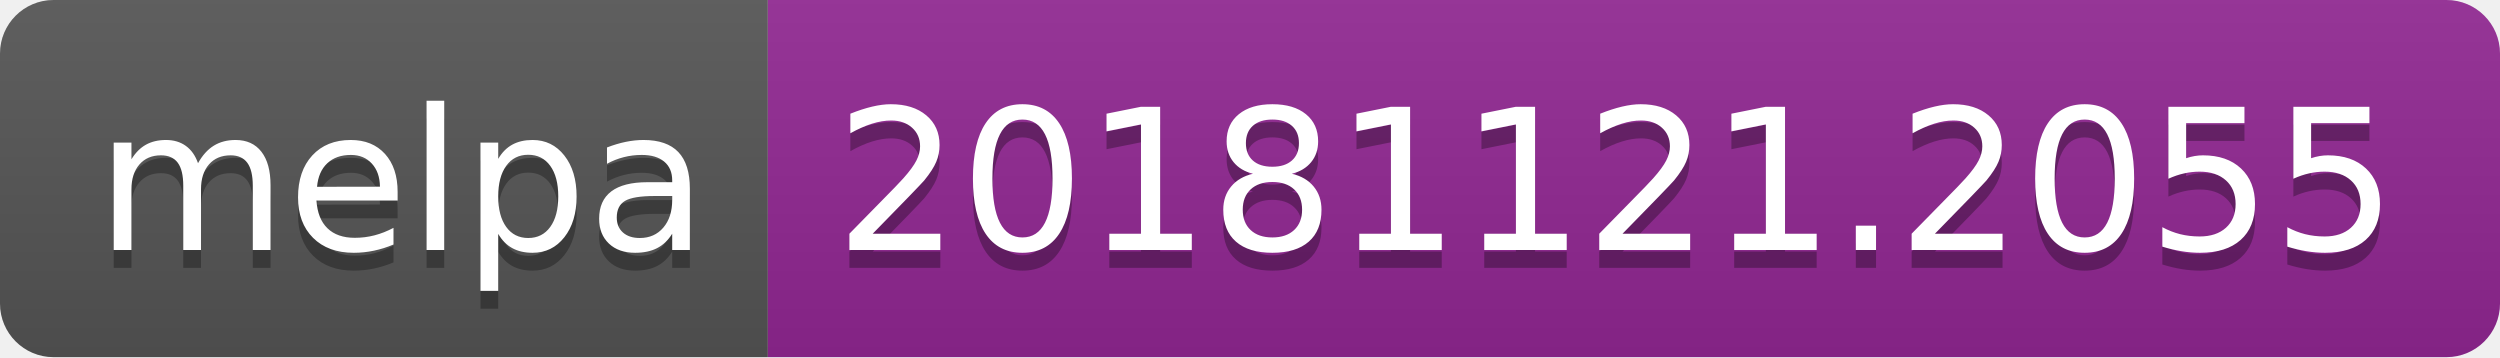
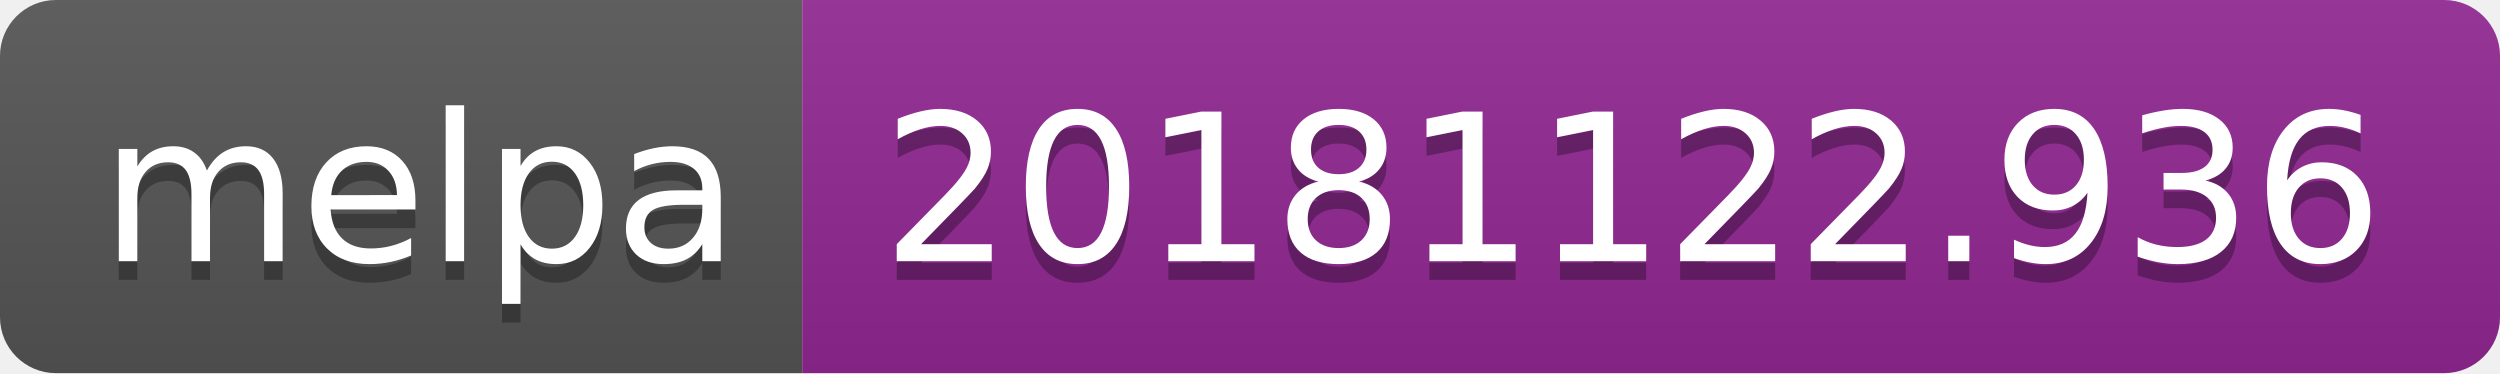
- <svg xmlns="http://www.w3.org/2000/svg" width="140" height="20">
+ <svg xmlns="http://www.w3.org/2000/svg" width="134" height="20">
  <linearGradient id="b" x2="0" y2="100%">
    <stop offset="0" stop-color="#bbb" stop-opacity=".1" />
    <stop offset="1" stop-opacity=".1" />
  </linearGradient>
  <clipPath id="a">
-     <rect width="140" height="20" rx="3" fill="#fff" />
+     <rect width="134" height="20" rx="3" fill="#fff" />
  </clipPath>
  <g clip-path="url(#a)">
    <path fill="#555" d="M0 0h43v20H0z" />
-     <path fill="#922793" d="M43 0h97v20H43z" />
-     <path fill="url(#b)" d="M0 0h140v20H0z" />
+     <path fill="#922793" d="M43 0h91v20H43z" />
+     <path fill="url(#b)" d="M0 0h134v20H0z" />
  </g>
  <g fill="#fff" text-anchor="middle" font-family="DejaVu Sans,Verdana,Geneva,sans-serif" font-size="110">
    <text x="225" y="150" fill="#010101" fill-opacity=".3" transform="scale(.1)" textLength="330">melpa</text>
    <text x="225" y="140" transform="scale(.1)" textLength="330">melpa</text>
-     <text x="905" y="150" fill="#010101" fill-opacity=".3" transform="scale(.1)" textLength="870">20181121.2055</text>
-     <text x="905" y="140" transform="scale(.1)" textLength="870">20181121.2055</text>
+     <text x="875" y="150" fill="#010101" fill-opacity=".3" transform="scale(.1)" textLength="810">20181122.936</text>
+     <text x="875" y="140" transform="scale(.1)" textLength="810">20181122.936</text>
  </g>
</svg>
